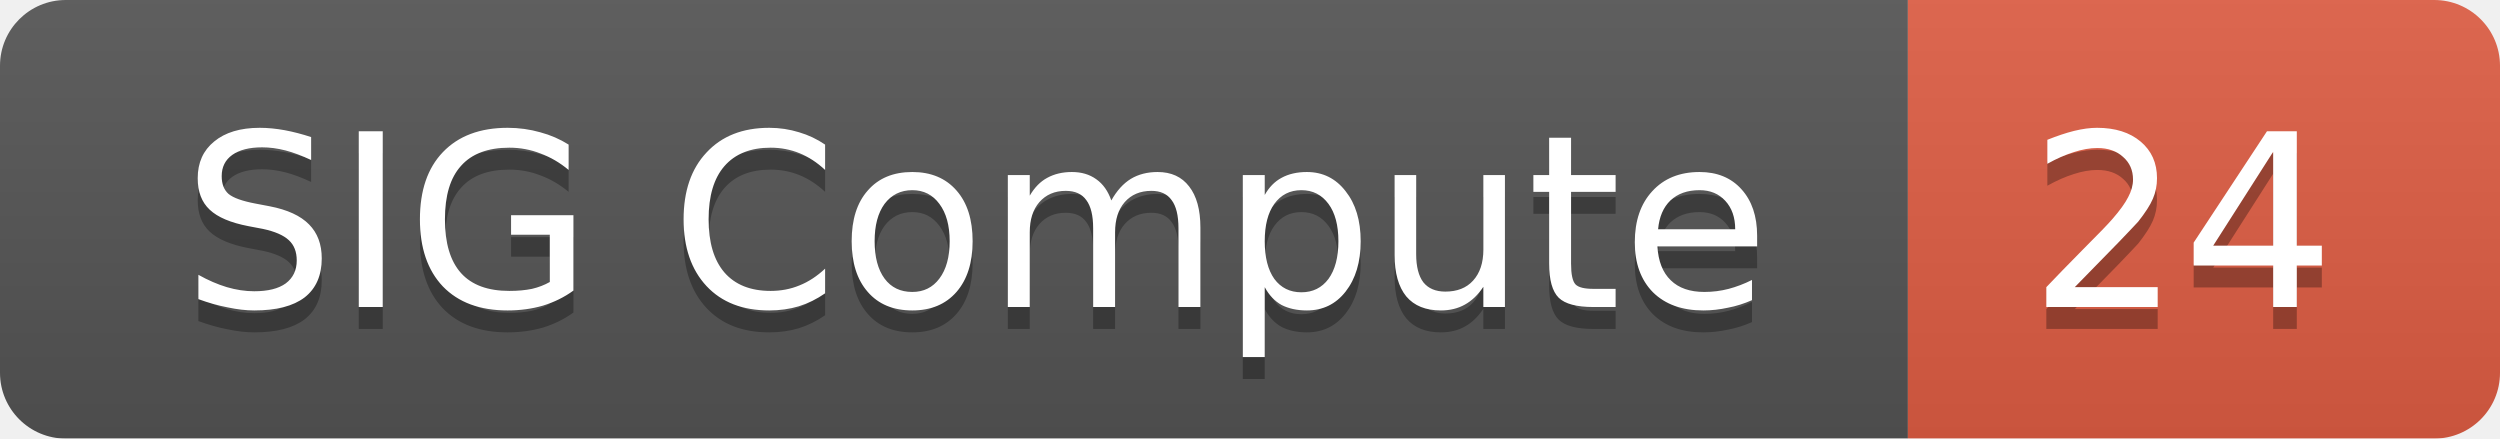
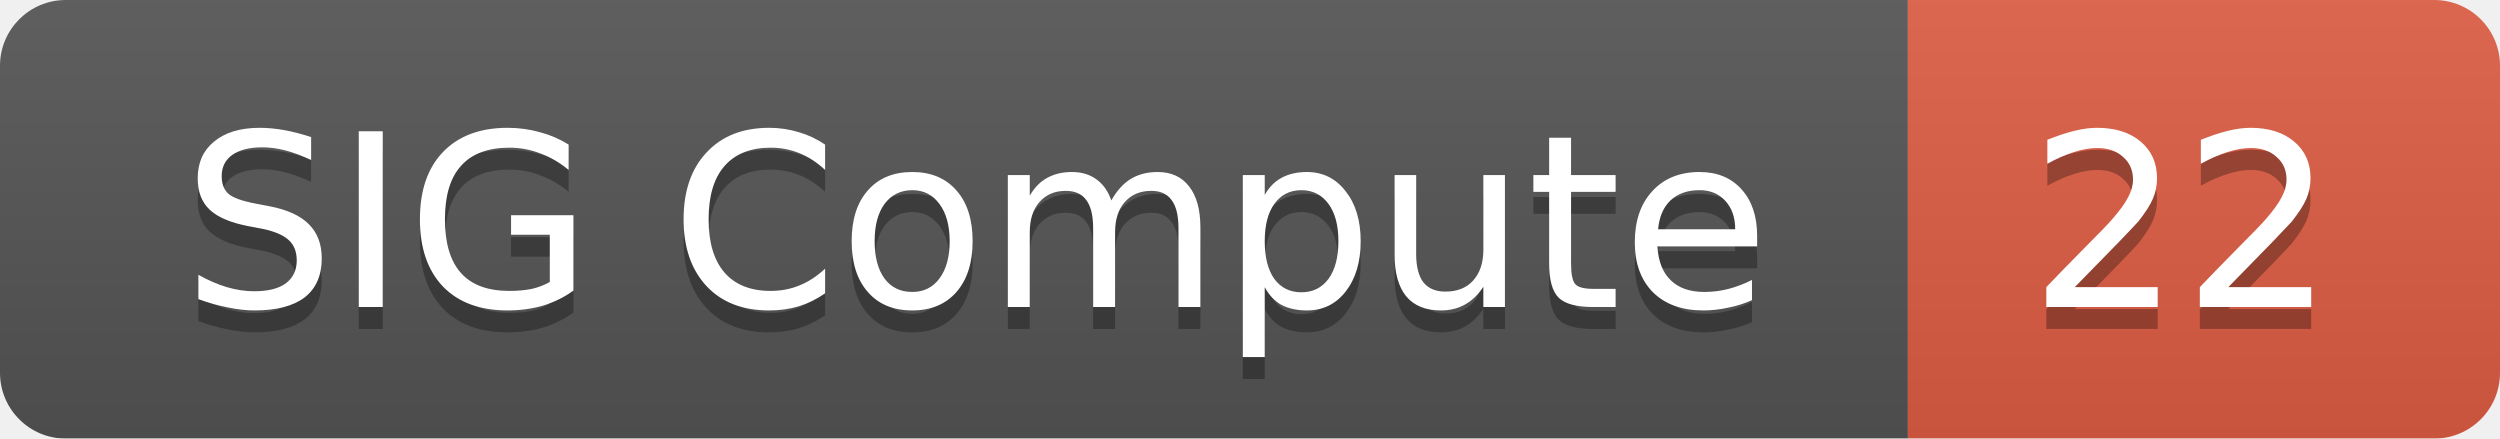
<svg xmlns="http://www.w3.org/2000/svg" width="114" height="20">
  <linearGradient id="smooth" x2="0" y2="100%">
    <stop offset="0" stop-color="#bbb" stop-opacity=".1" />
    <stop offset="1" stop-opacity=".1" />
  </linearGradient>
  <mask id="round">
    <rect width="114" height="20" rx="3" fill="#fff" />
  </mask>
  <g mask="url(#round)">
    <rect width="87" height="20" fill="#555" />
    <rect x="87" width="27" height="20" fill="#e05d44" />
    <rect width="114" height="20" fill="url(#smooth)" />
  </g>
  <g fill="#fff" text-anchor="middle" font-family="DejaVu Sans,Verdana,Geneva,sans-serif" font-size="11">
    <text x="44.5" y="15" fill="#010101" fill-opacity=".3">SIG Compute</text>
    <text x="44.5" y="14">SIG Compute</text>
-     <text x="99.5" y="15" fill="#010101" fill-opacity=".3">24</text>
-     <text x="99.5" y="14">24</text>
+     <text x="99.5" y="15" fill="#010101" fill-opacity=".3">22</text>
+     <text x="99.5" y="14">22</text>
  </g>
</svg>
